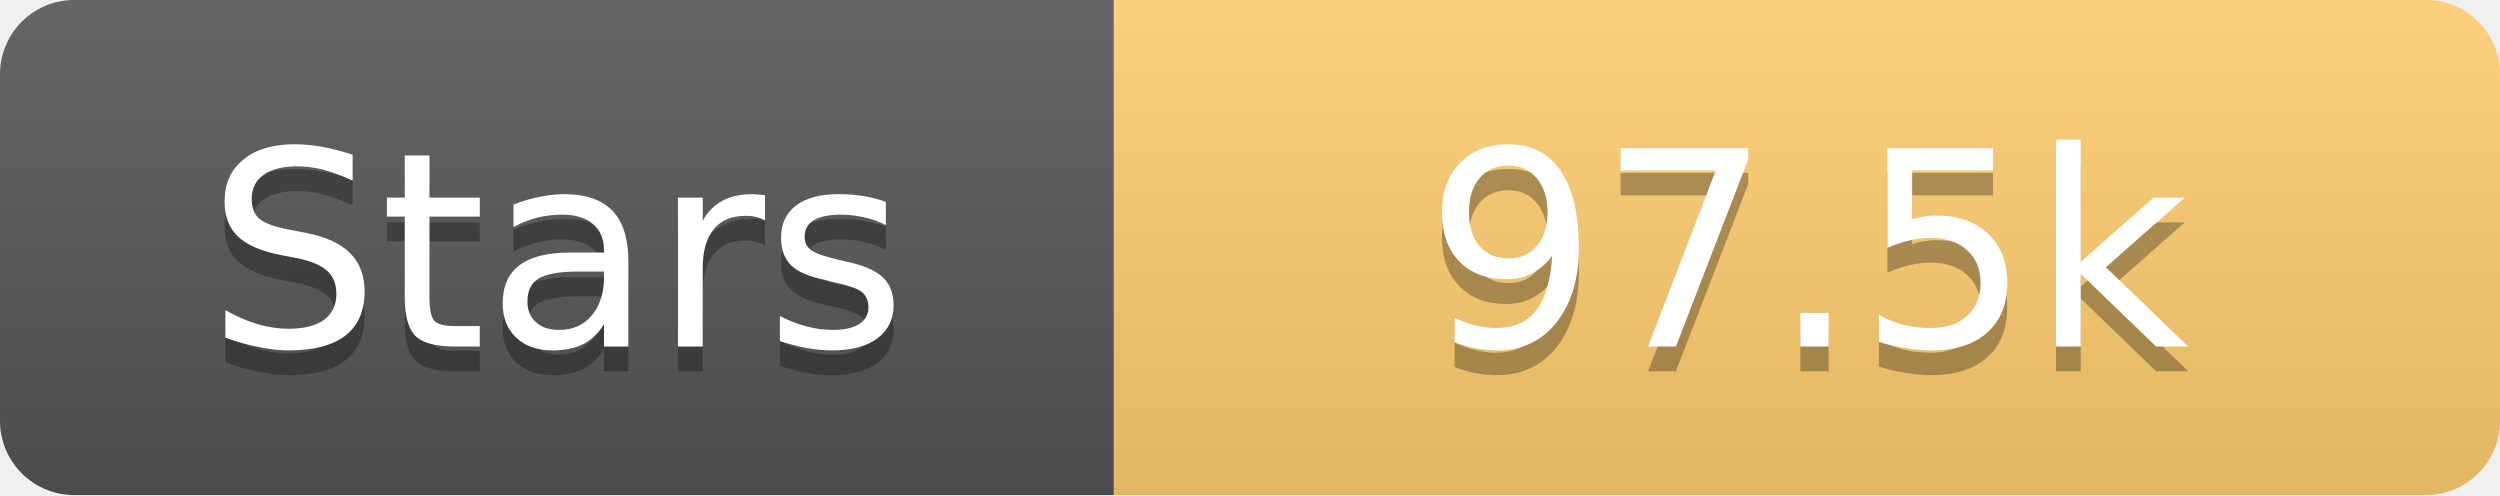
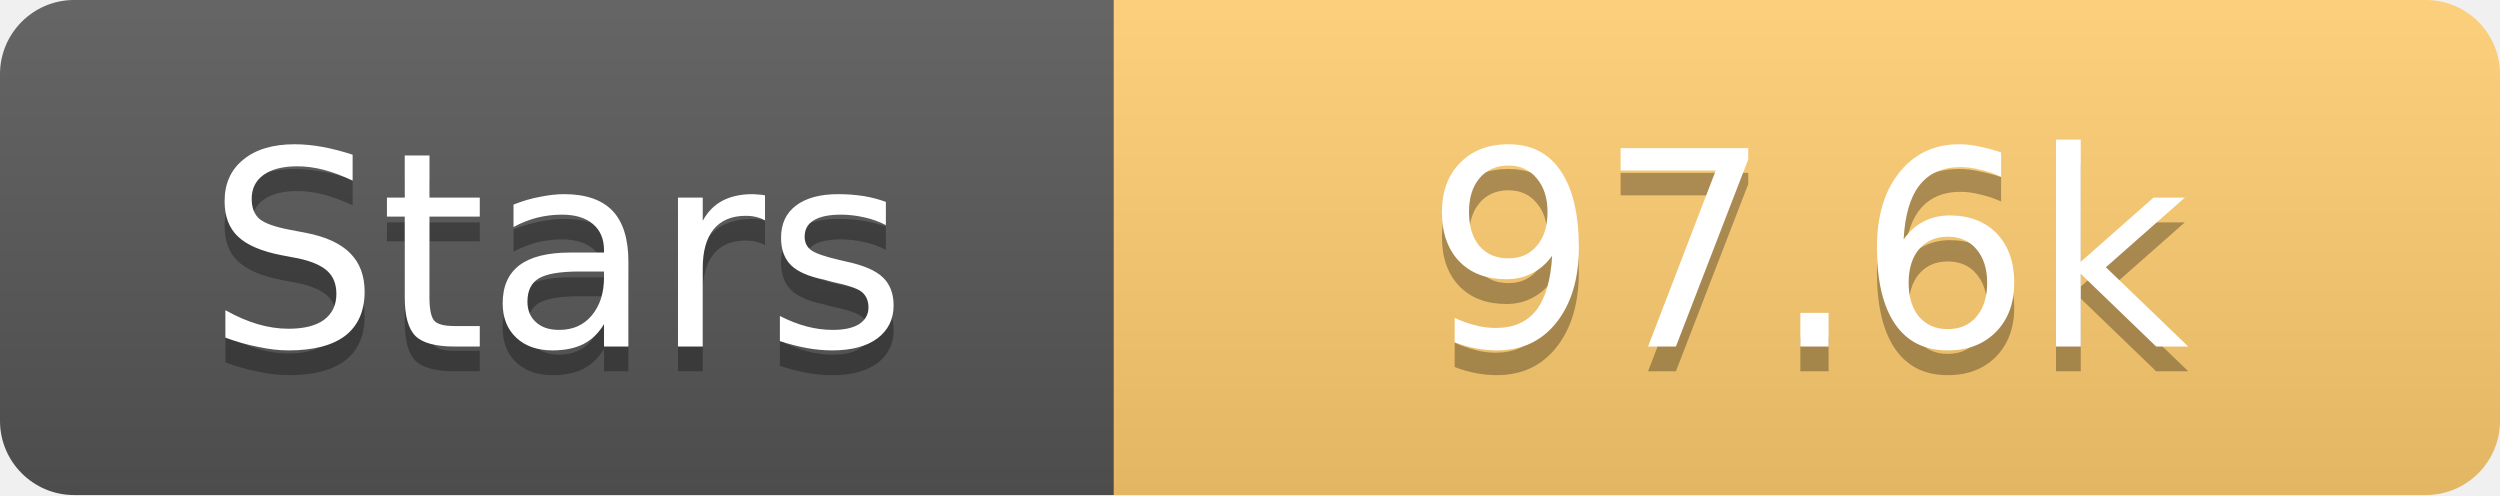
<svg xmlns="http://www.w3.org/2000/svg" width="101" height="20">
  <linearGradient id="s" x2="0" y2="100%">
    <stop offset="0" stop-color="#fff" stop-opacity=".1" />
    <stop offset="1" stop-opacity=".1" />
  </linearGradient>
  <clipPath id="r">
    <rect width="101" height="20" rx="3" fill="#fff" />
  </clipPath>
  <g clip-path="url(#r)">
    <rect width="45" height="20" fill="#555" />
    <rect x="45" width="56" height="20" fill="#fdcb6e" />
    <rect width="101" height="20" fill="url(#s)" />
  </g>
  <g fill="#fff" text-anchor="middle" font-family="Verdana,Geneva,DejaVu Sans,sans-serif" text-rendering="geometricPrecision" font-size="11">
    <text x="22.5" y="15" fill="#010101" fill-opacity=".3">Stars</text>
    <text x="22.5" y="14">Stars</text>
-     <text x="73.0" y="15" fill="#010101" fill-opacity=".3">97.5k</text>
-     <text x="73.0" y="14">97.5k</text>
+     <text x="73.0" y="15" fill="#010101" fill-opacity=".3">97.6k</text>
+     <text x="73.0" y="14">97.6k</text>
  </g>
</svg>
